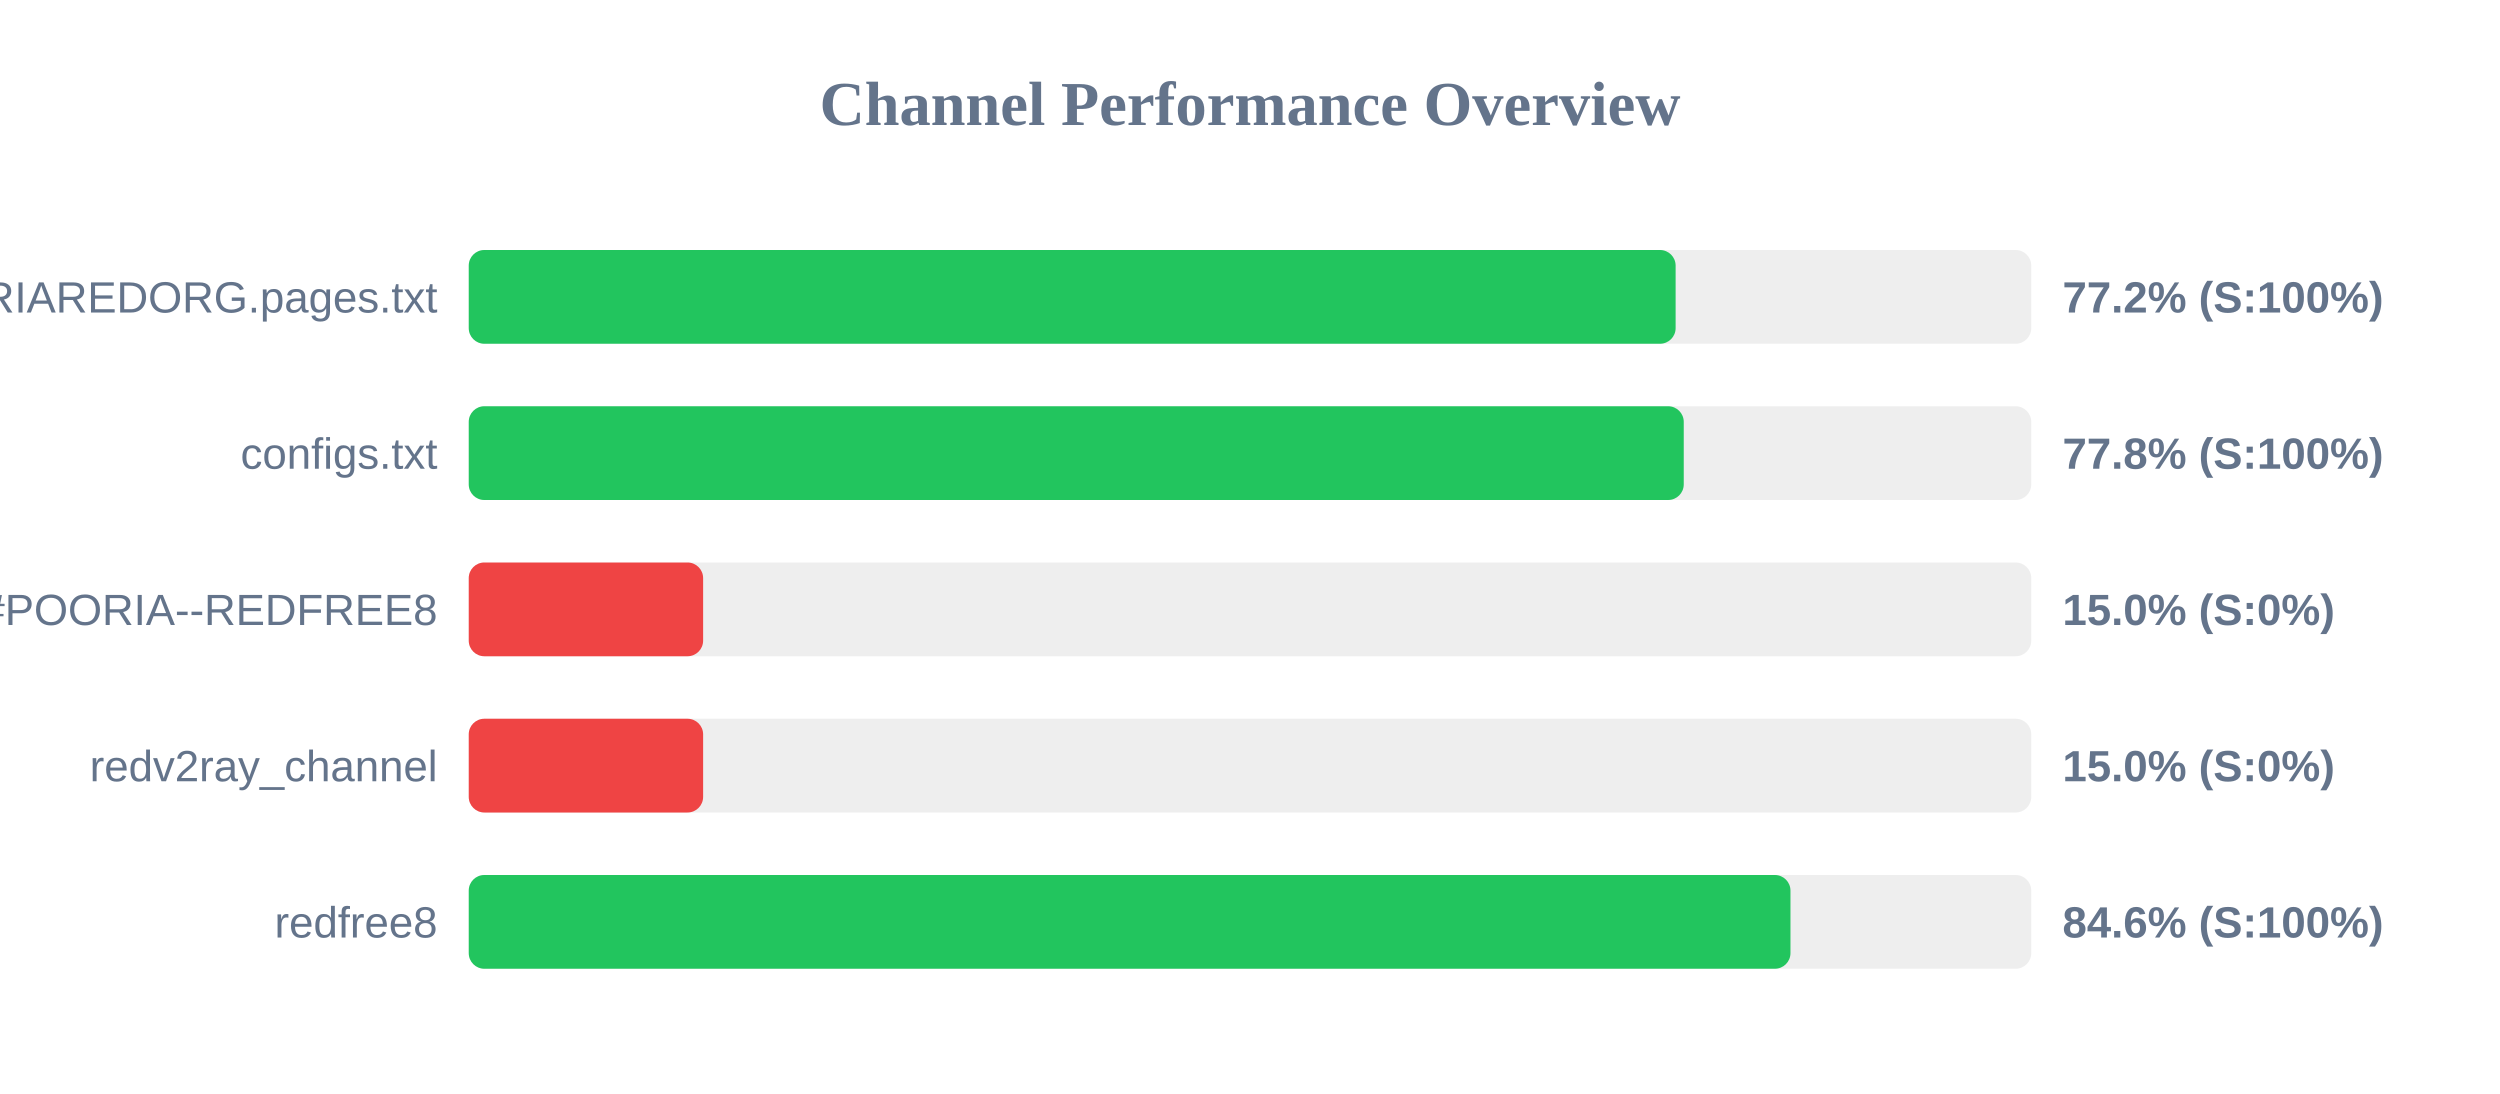
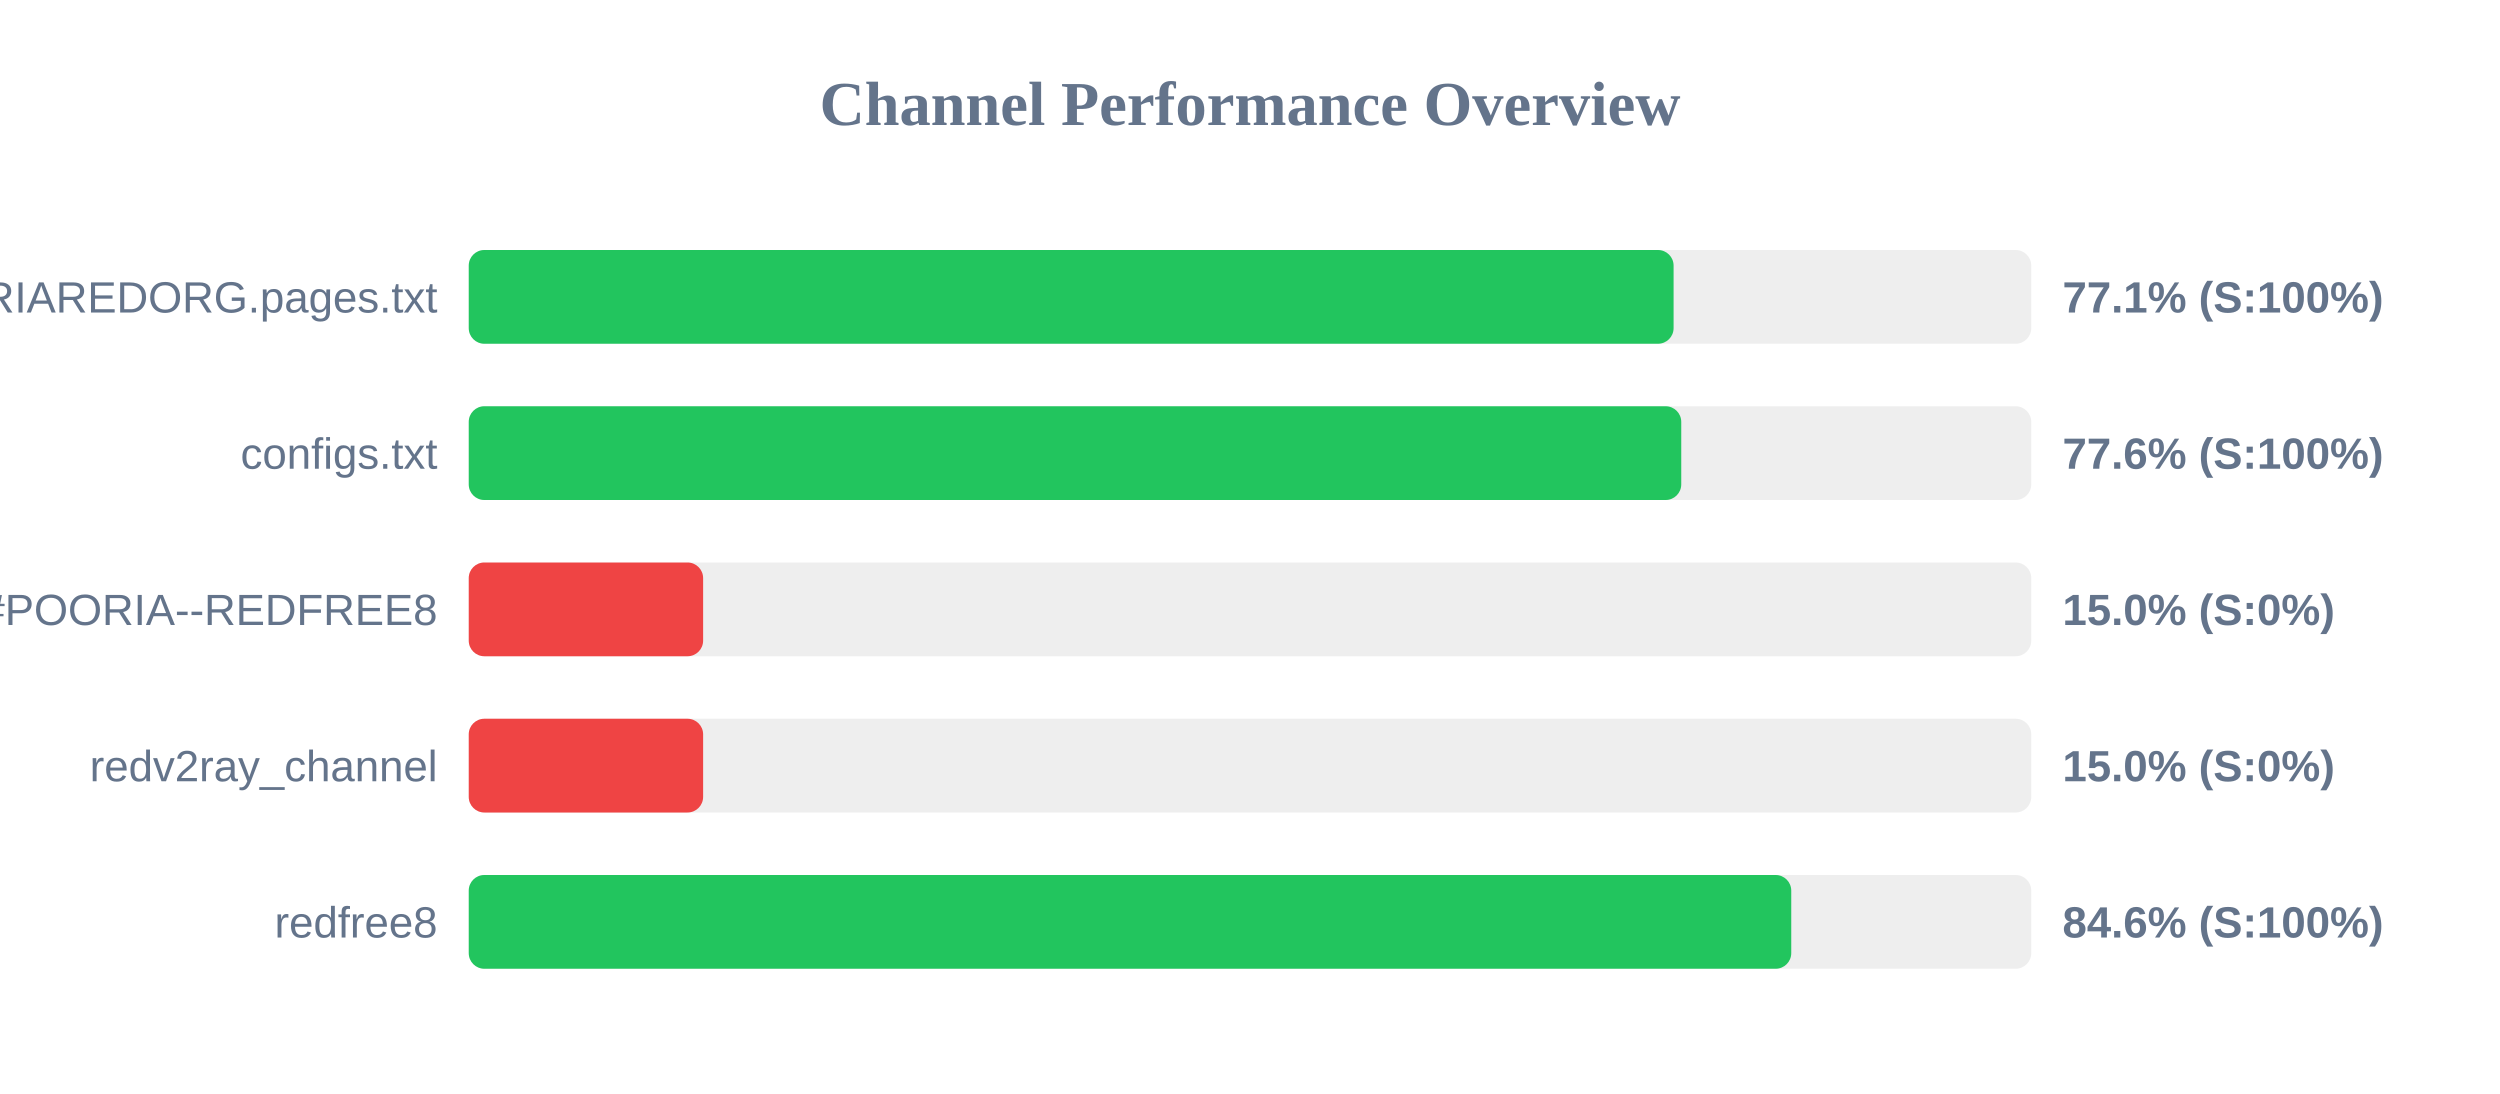
<svg xmlns="http://www.w3.org/2000/svg" width="800" height="350" version="1.1">
  <style>
        .row { font: 14px Arial; fill: #64748b; }
        .score { font: bold 14px Arial; fill: #64748b; }
    </style>
  <text x="400" y="40" text-anchor="middle" font-size="20px" font-weight="bold" fill="#64748b">Channel Performance Overview</text>
  <rect x="150" y="80" width="500" height="30" fill="#eee" rx="5" />
-   <rect x="150" y="80" width="386.2" height="30" fill="#22c55e" rx="5" />
+   <rect x="150" y="80" width="385.55" height="30" fill="#22c55e" rx="5" />
  <text x="140" y="100" text-anchor="end" class="row">POORIAREDORG.pages.txt</text>
-   <text x="660" y="100" text-anchor="start" class="score">77.2% (S:100%)</text>
+   <text x="660" y="100" text-anchor="start" class="score">77.1% (S:100%)</text>
  <rect x="150" y="130" width="500" height="30" fill="#eee" rx="5" />
-   <rect x="150" y="130" width="388.8" height="30" fill="#22c55e" rx="5" />
+   <rect x="150" y="130" width="388.0" height="30" fill="#22c55e" rx="5" />
  <text x="140" y="150" text-anchor="end" class="row">configs.txt</text>
-   <text x="660" y="150" text-anchor="start" class="score">77.8% (S:100%)</text>
+   <text x="660" y="150" text-anchor="start" class="score">77.6% (S:100%)</text>
  <rect x="150" y="180" width="500" height="30" fill="#eee" rx="5" />
  <rect x="150" y="180" width="75.0" height="30" fill="#ef4444" rx="5" />
  <text x="140" y="200" text-anchor="end" class="row">POORIA--REDFREE8.txt#POORIA--REDFREE8</text>
  <text x="660" y="200" text-anchor="start" class="score">15.0% (S:0%)</text>
  <rect x="150" y="230" width="500" height="30" fill="#eee" rx="5" />
  <rect x="150" y="230" width="75.0" height="30" fill="#ef4444" rx="5" />
  <text x="140" y="250" text-anchor="end" class="row">redv2ray_channel</text>
  <text x="660" y="250" text-anchor="start" class="score">15.0% (S:0%)</text>
  <rect x="150" y="280" width="500" height="30" fill="#eee" rx="5" />
-   <rect x="150" y="280" width="422.95" height="30" fill="#22c55e" rx="5" />
+   <rect x="150" y="280" width="423.2" height="30" fill="#22c55e" rx="5" />
  <text x="140" y="300" text-anchor="end" class="row">redfree8</text>
  <text x="660" y="300" text-anchor="start" class="score">84.6% (S:100%)</text>
</svg>
